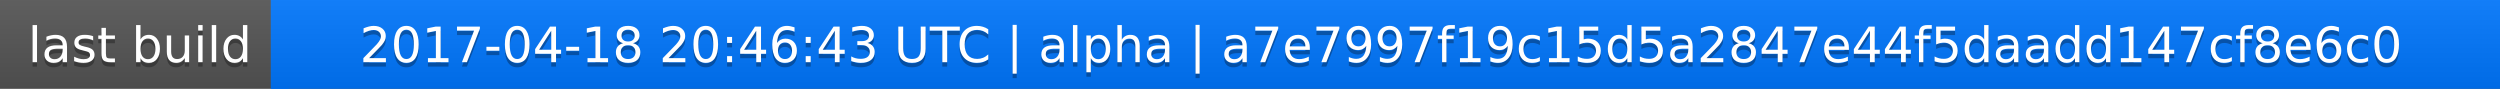
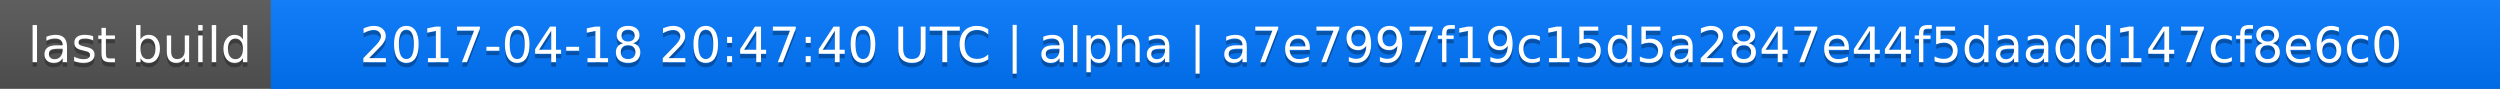
<svg xmlns="http://www.w3.org/2000/svg" width="563" height="20">
  <linearGradient id="a" x2="0" y2="100%">
    <stop offset="0" stop-color="#bbb" stop-opacity=".1" />
    <stop offset="1" stop-opacity=".1" />
  </linearGradient>
  <rect rx="0" width="563" height="20" fill="#555" />
  <rect rx="0" x="61" width="502" height="20" fill="#07f" />
  <path fill="#07f" d="M61 0h4v20h-4z" />
  <rect rx="0" width="563" height="20" fill="url(#a)" />
  <g fill="#fff" text-anchor="middle" font-family="DejaVu Sans,Verdana,Geneva,sans-serif" font-size="11">
    <text x="31.5" y="15" fill="#010101" fill-opacity=".3">last build</text>
    <text x="31.5" y="14">last build</text>
-     <text x="311" y="15" fill="#010101" fill-opacity=".3">2017-04-18 20:46:43 UTC | alpha | a7e7997f19c15d5a2847e44f5daadd147cf8e6c0</text>
-     <text x="311" y="14">2017-04-18 20:46:43 UTC | alpha | a7e7997f19c15d5a2847e44f5daadd147cf8e6c0</text>
+     <text x="311" y="15" fill="#010101" fill-opacity=".3">2017-04-18 20:47:40 UTC | alpha | a7e7997f19c15d5a2847e44f5daadd147cf8e6c0</text>
+     <text x="311" y="14">2017-04-18 20:47:40 UTC | alpha | a7e7997f19c15d5a2847e44f5daadd147cf8e6c0</text>
  </g>
</svg>
